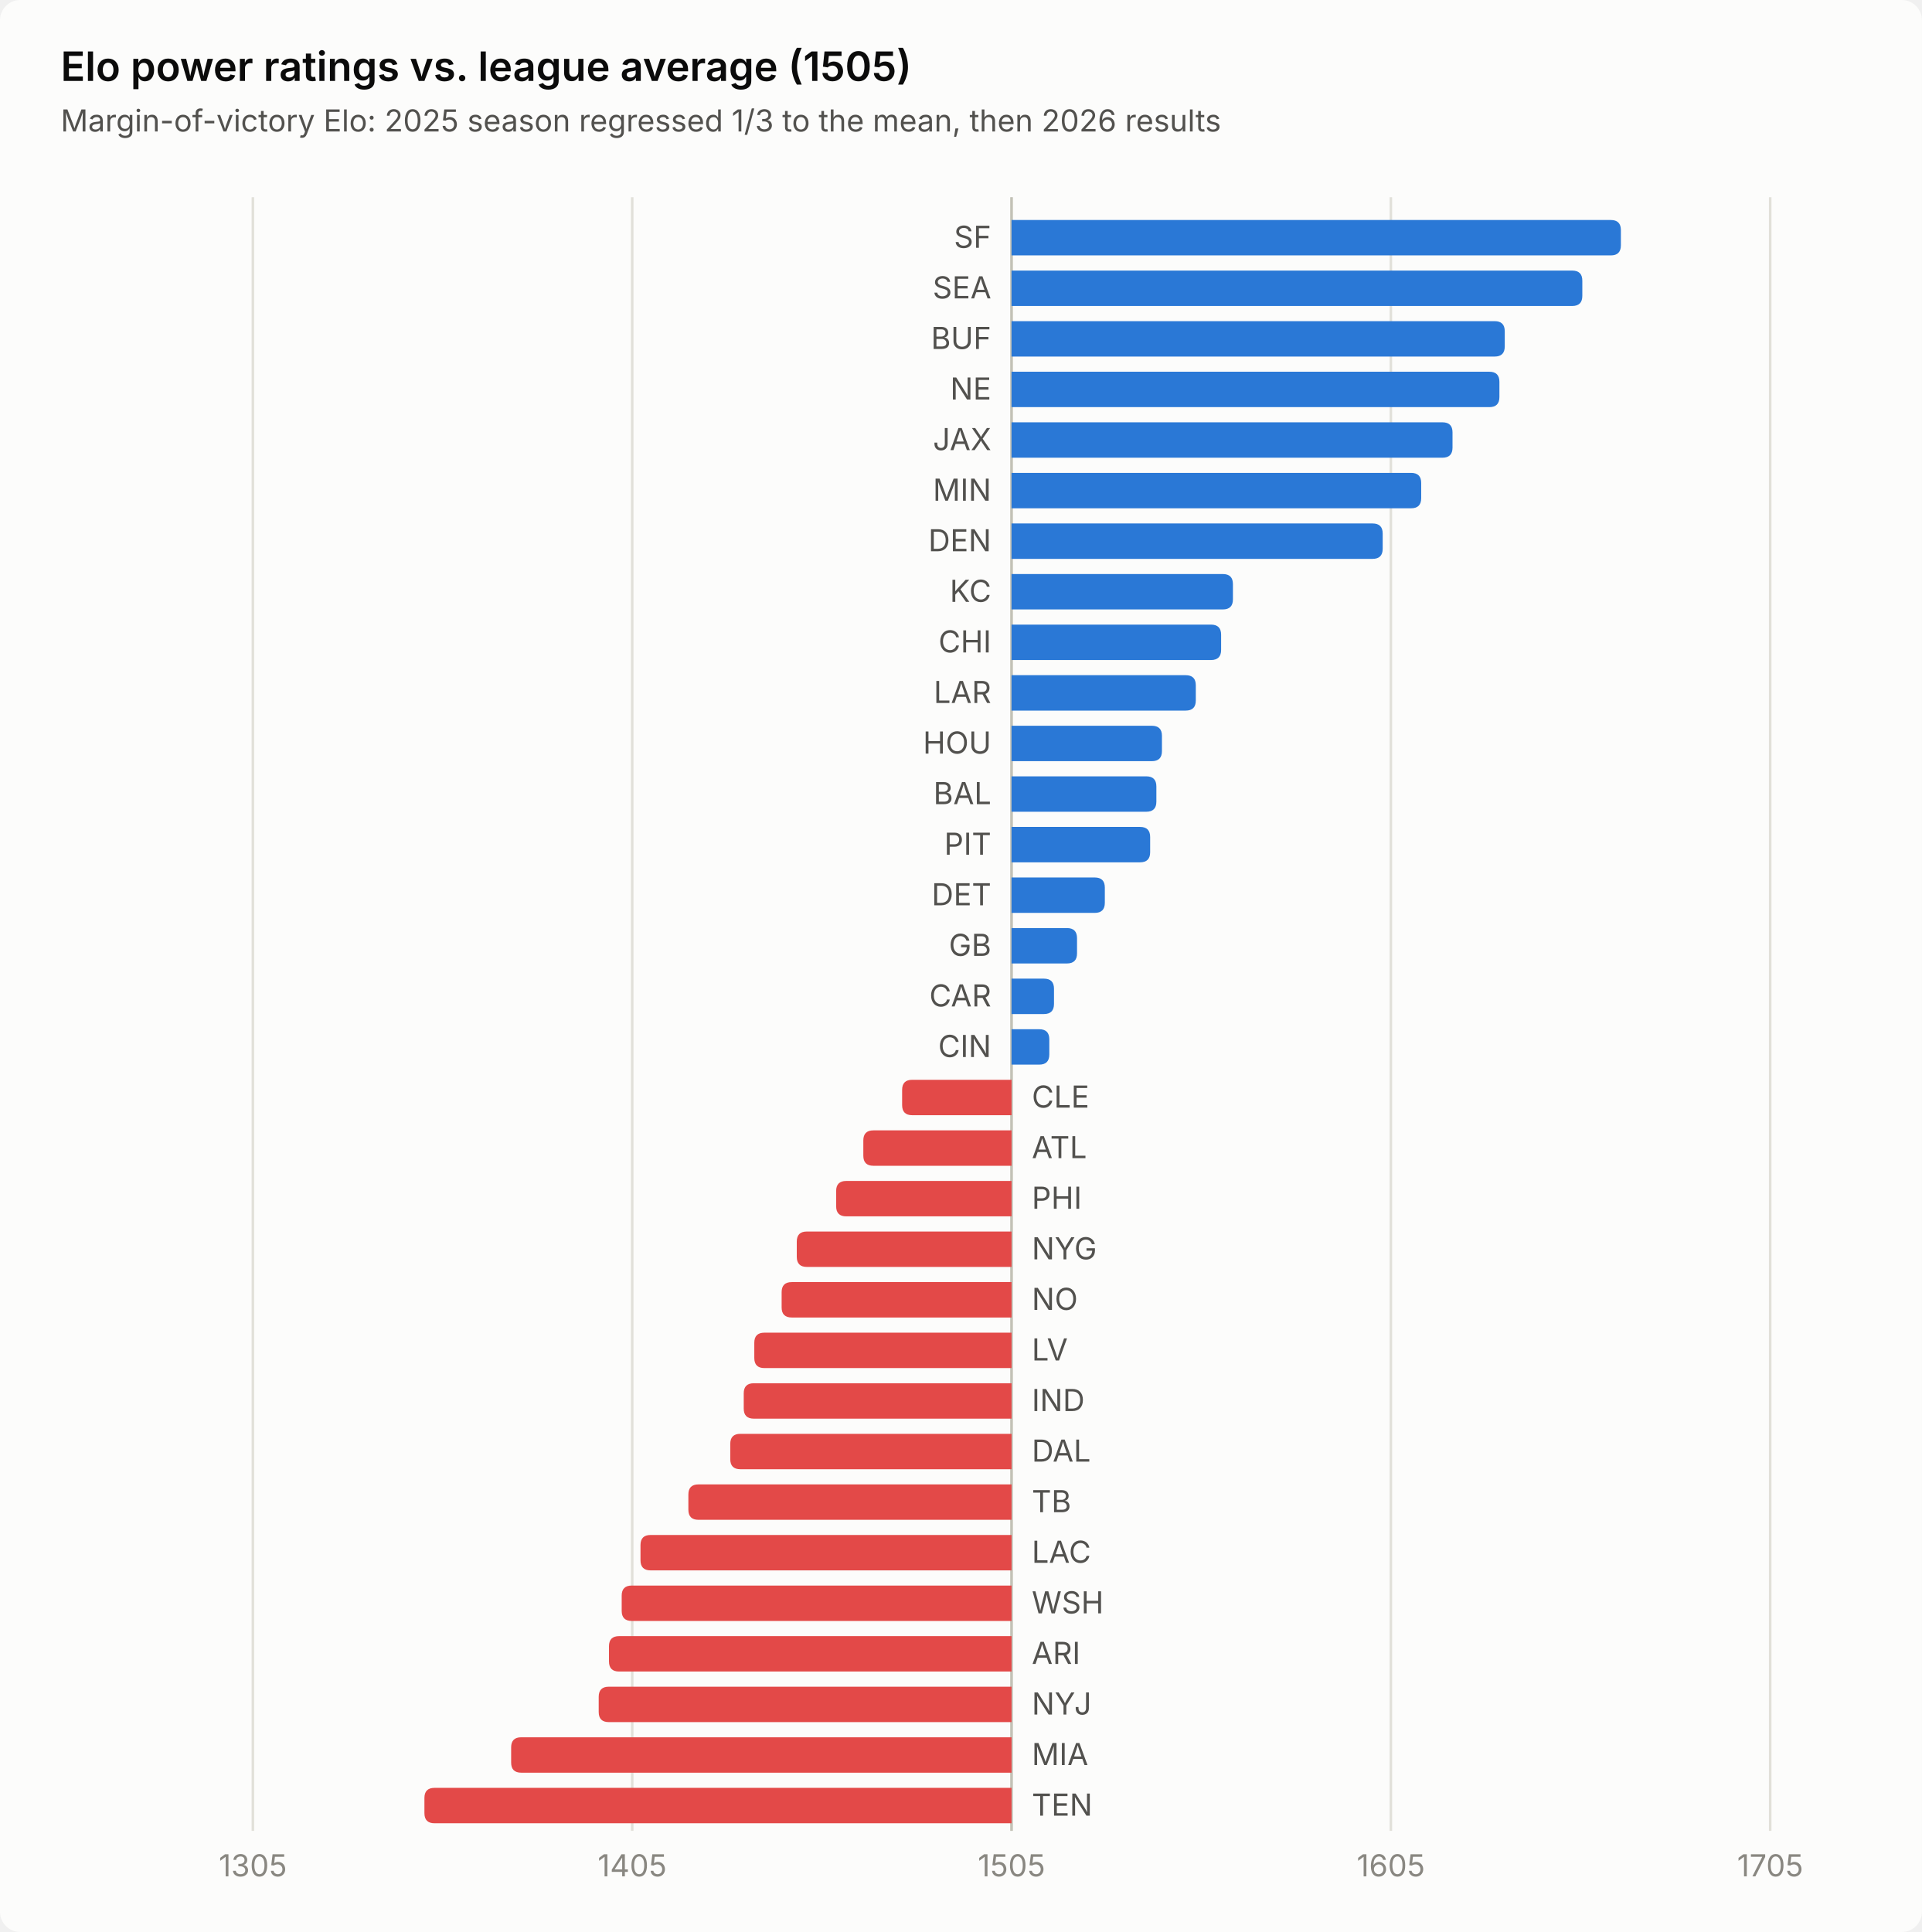
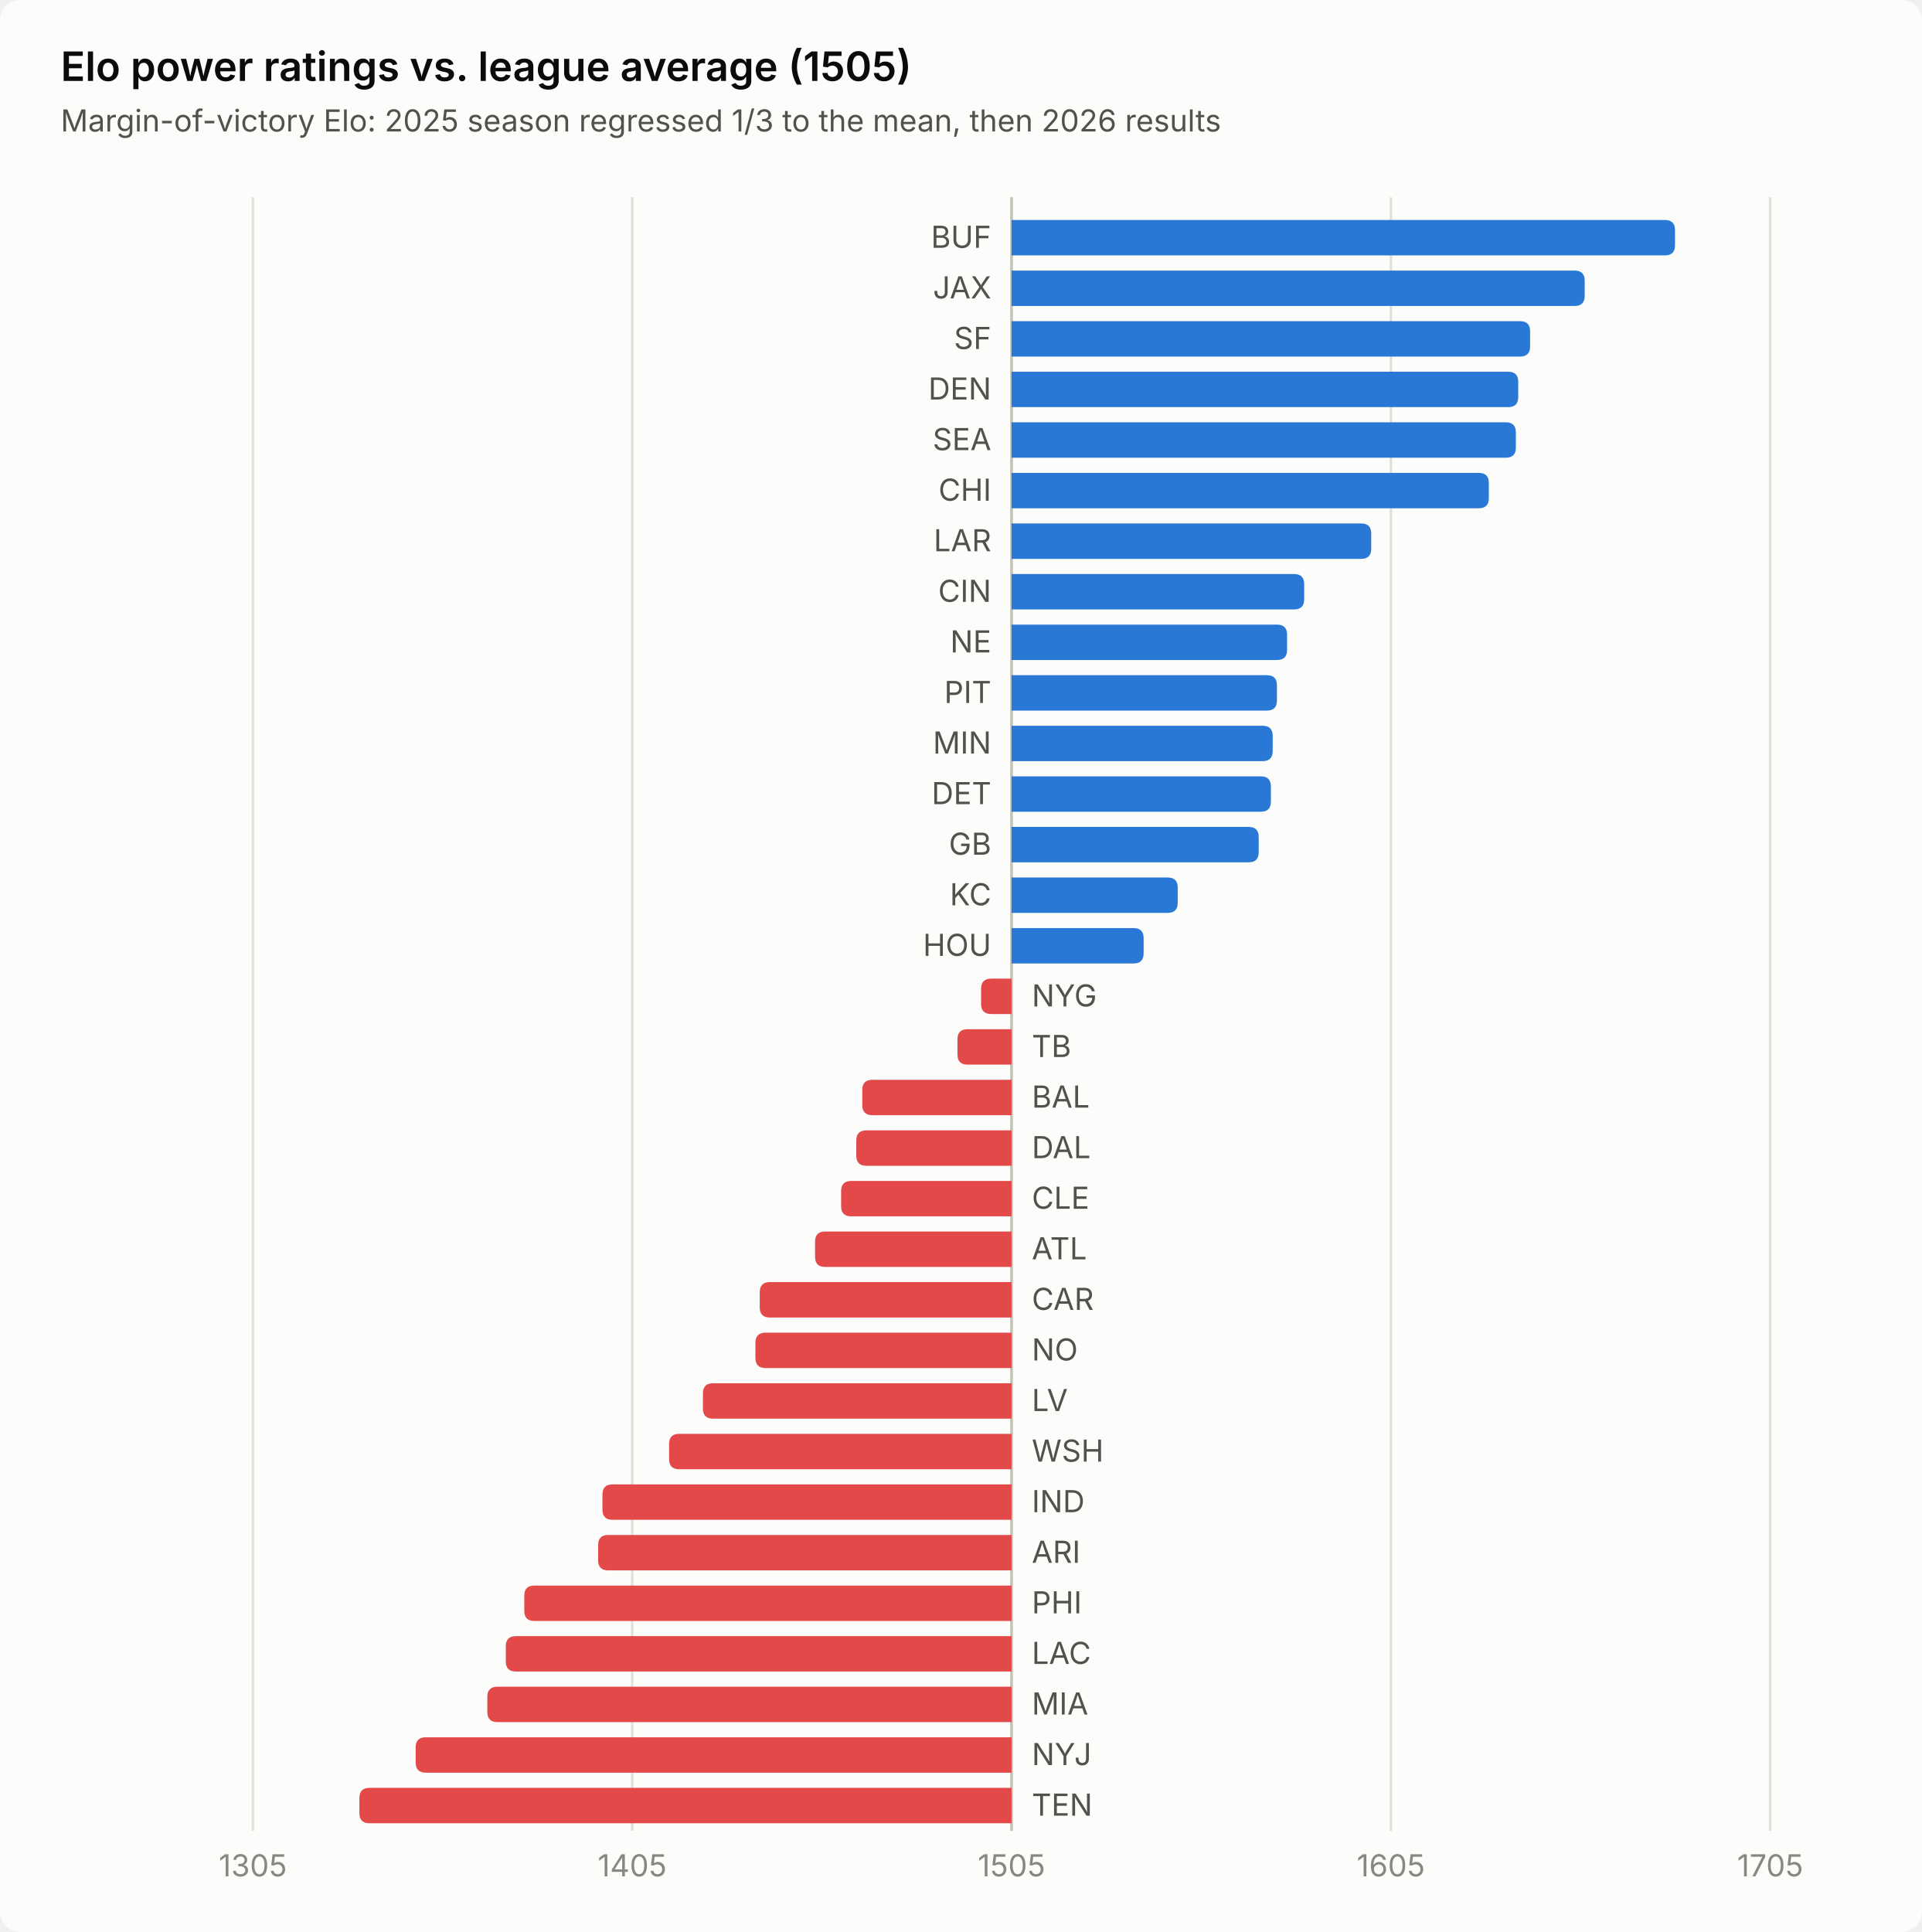
<svg xmlns="http://www.w3.org/2000/svg" viewBox="0 0 760 764" width="760" height="764" role="img" aria-label="Elo power ratings vs. league average (1505)">
  <style>
  .bg{fill:#fcfcfb} .t{fill:#0b0b0b} .t2{fill:#52514e} .m{fill:#898781}
  .grid{stroke:#e1e0d9;stroke-width:1} .axis{stroke:#c3c2b7;stroke-width:1} .ring{stroke:#fcfcfb;stroke-width:2}
  .pos{fill:#2a78d6} .neg{fill:#e34948} .on{fill:#ffffff} .s1{fill:#2a78d6} .l1{stroke:#2a78d6} .s2{fill:#eb6834} .l2{stroke:#eb6834} .s3{fill:#1baf7a} .l3{stroke:#1baf7a} .s4{fill:#eda100} .l4{stroke:#eda100} .s5{fill:#e87ba4} .l5{stroke:#e87ba4} .s6{fill:#008300} .l6{stroke:#008300}
  @media (prefers-color-scheme: dark){
    .bg{fill:#1a1a19} .t{fill:#ffffff} .t2{fill:#c3c2b7}
    .grid{stroke:#2c2c2a} .axis{stroke:#383835} .ring{stroke:#1a1a19}
    .pos{fill:#3987e5} .neg{fill:#e66767} .s1{fill:#3987e5} .l1{stroke:#3987e5} .s2{fill:#d95926} .l2{stroke:#d95926} .s3{fill:#199e70} .l3{stroke:#199e70} .s4{fill:#c98500} .l4{stroke:#c98500} .s5{fill:#d55181} .l5{stroke:#d55181} .s6{fill:#008300} .l6{stroke:#008300}
  }
  .title{font-size:16px;font-weight:600} .sub{font-size:12px}
  text{font-family:system-ui,-apple-system,"Segoe UI",sans-serif;font-size:12px}
  .num{font-variant-numeric:tabular-nums}
  .hover:hover{opacity:.82}
</style>
  <rect class="bg" width="760" height="764" rx="8" />
  <text class="t title" x="24" y="32">Elo power ratings vs. league average (1505)</text>
  <text class="t2 sub" x="24" y="52">Margin-of-victory Elo: 2025 season regressed 1/3 to the mean, then 2026 results</text>
  <line class="grid" x1="100.0" x2="100.0" y1="78.0" y2="724.0" />
  <text class="m num" x="100.0" y="742.0" text-anchor="middle">1305</text>
  <line class="grid" x1="250.0" x2="250.0" y1="78.0" y2="724.0" />
  <text class="m num" x="250.0" y="742.0" text-anchor="middle">1405</text>
  <line class="grid" x1="400.0" x2="400.0" y1="78.0" y2="724.0" />
  <text class="m num" x="400.0" y="742.0" text-anchor="middle">1505</text>
  <line class="grid" x1="550.0" x2="550.0" y1="78.0" y2="724.0" />
  <text class="m num" x="550.0" y="742.0" text-anchor="middle">1605</text>
  <line class="grid" x1="700.0" x2="700.0" y1="78.0" y2="724.0" />
  <text class="m num" x="700.0" y="742.0" text-anchor="middle">1705</text>
  <line class="axis" x1="400.0" x2="400.0" y1="78.0" y2="724.0" />
  <g class="hover">
    <rect x="0" y="84.0" width="760" height="20.0" fill="transparent" />
-     <path d="M400.0 87.0 H636.957 Q640.957 87.0 640.957 91.0 V97.0 Q640.957 101.0 636.957 101.0 H400.0 Z" class="pos" />
-     <text class="t2" x="392.0" y="98.0" text-anchor="end" font-size="11">SF</text>
+     <path d="M400.0 87.0 H658.354 Q662.354 87.0 662.354 91.0 V97.0 Q662.354 101.0 658.354 101.0 H400.0 Z" class="pos" />
+     <text class="t2" x="392.0" y="98.0" text-anchor="end" font-size="11">BUF</text>
  </g>
  <g class="hover">
    <rect x="0" y="104.0" width="760" height="20.0" fill="transparent" />
-     <path d="M400.0 107.0 H621.707 Q625.707 107.0 625.707 111.0 V117.0 Q625.707 121.0 621.707 121.0 H400.0 Z" class="pos" />
-     <text class="t2" x="392.0" y="118.0" text-anchor="end" font-size="11">SEA</text>
+     <path d="M400.0 107.0 H622.649 Q626.649 107.0 626.649 111.0 V117.0 Q626.649 121.0 622.649 121.0 H400.0 Z" class="pos" />
+     <text class="t2" x="392.0" y="118.0" text-anchor="end" font-size="11">JAX</text>
  </g>
  <g class="hover">
    <rect x="0" y="124.0" width="760" height="20.0" fill="transparent" />
-     <path d="M400.0 127.0 H591.033 Q595.033 127.0 595.033 131.0 V137.0 Q595.033 141.0 591.033 141.0 H400.0 Z" class="pos" />
-     <text class="t2" x="392.0" y="138.0" text-anchor="end" font-size="11">BUF</text>
+     <path d="M400.0 127.0 H601.058 Q605.058 127.0 605.058 131.0 V137.0 Q605.058 141.0 601.058 141.0 H400.0 Z" class="pos" />
+     <text class="t2" x="392.0" y="138.0" text-anchor="end" font-size="11">SF</text>
  </g>
  <g class="hover">
    <rect x="0" y="144.0" width="760" height="20.0" fill="transparent" />
-     <path d="M400.0 147.0 H588.922 Q592.922 147.0 592.922 151.0 V157.0 Q592.922 161.0 588.922 161.0 H400.0 Z" class="pos" />
-     <text class="t2" x="392.0" y="158.0" text-anchor="end" font-size="11">NE</text>
+     <path d="M400.0 147.0 H596.368 Q600.368 147.0 600.368 151.0 V157.0 Q600.368 161.0 596.368 161.0 H400.0 Z" class="pos" />
+     <text class="t2" x="392.0" y="158.0" text-anchor="end" font-size="11">DEN</text>
  </g>
  <g class="hover">
    <rect x="0" y="164.0" width="760" height="20.0" fill="transparent" />
-     <path d="M400.0 167.0 H570.378 Q574.378 167.0 574.378 171.0 V177.0 Q574.378 181.0 570.378 181.0 H400.0 Z" class="pos" />
-     <text class="t2" x="392.0" y="178.0" text-anchor="end" font-size="11">JAX</text>
+     <path d="M400.0 167.0 H595.424 Q599.424 167.0 599.424 171.0 V177.0 Q599.424 181.0 595.424 181.0 H400.0 Z" class="pos" />
+     <text class="t2" x="392.0" y="178.0" text-anchor="end" font-size="11">SEA</text>
  </g>
  <g class="hover">
    <rect x="0" y="184.0" width="760" height="20.0" fill="transparent" />
-     <path d="M400.0 187.0 H557.993 Q561.993 187.0 561.993 191.0 V197.0 Q561.993 201.0 557.993 201.0 H400.0 Z" class="pos" />
-     <text class="t2" x="392.0" y="198.0" text-anchor="end" font-size="11">MIN</text>
+     <path d="M400.0 187.0 H584.741 Q588.741 187.0 588.741 191.0 V197.0 Q588.741 201.0 584.741 201.0 H400.0 Z" class="pos" />
+     <text class="t2" x="392.0" y="198.0" text-anchor="end" font-size="11">CHI</text>
  </g>
  <g class="hover">
    <rect x="0" y="204.0" width="760" height="20.0" fill="transparent" />
-     <path d="M400.0 207.0 H542.764 Q546.764 207.0 546.764 211.0 V217.0 Q546.764 221.0 542.764 221.0 H400.0 Z" class="pos" />
-     <text class="t2" x="392.0" y="218.0" text-anchor="end" font-size="11">DEN</text>
+     <path d="M400.0 207.0 H538.234 Q542.234 207.0 542.234 211.0 V217.0 Q542.234 221.0 538.234 221.0 H400.0 Z" class="pos" />
+     <text class="t2" x="392.0" y="218.0" text-anchor="end" font-size="11">LAR</text>
  </g>
  <g class="hover">
    <rect x="0" y="224.0" width="760" height="20.0" fill="transparent" />
-     <path d="M400.0 227.0 H483.543 Q487.543 227.0 487.543 231.0 V237.0 Q487.543 241.0 483.543 241.0 H400.0 Z" class="pos" />
-     <text class="t2" x="392.0" y="238.0" text-anchor="end" font-size="11">KC</text>
+     <path d="M400.0 227.0 H511.721 Q515.721 227.0 515.721 231.0 V237.0 Q515.721 241.0 511.721 241.0 H400.0 Z" class="pos" />
+     <text class="t2" x="392.0" y="238.0" text-anchor="end" font-size="11">CIN</text>
  </g>
  <g class="hover">
    <rect x="0" y="244.0" width="760" height="20.0" fill="transparent" />
-     <path d="M400.0 247.0 H478.873 Q482.873 247.0 482.873 251.0 V257.0 Q482.873 261.0 478.873 261.0 H400.0 Z" class="pos" />
-     <text class="t2" x="392.0" y="258.0" text-anchor="end" font-size="11">CHI</text>
+     <path d="M400.0 247.0 H504.957 Q508.957 247.0 508.957 251.0 V257.0 Q508.957 261.0 504.957 261.0 H400.0 Z" class="pos" />
+     <text class="t2" x="392.0" y="258.0" text-anchor="end" font-size="11">NE</text>
  </g>
  <g class="hover">
    <rect x="0" y="264.0" width="760" height="20.0" fill="transparent" />
-     <path d="M400.0 267.0 H468.864 Q472.864 267.0 472.864 271.0 V277.0 Q472.864 281.0 468.864 281.0 H400.0 Z" class="pos" />
-     <text class="t2" x="392.0" y="278.0" text-anchor="end" font-size="11">LAR</text>
+     <path d="M400.0 267.0 H500.944 Q504.944 267.0 504.944 271.0 V277.0 Q504.944 281.0 500.944 281.0 H400.0 Z" class="pos" />
+     <text class="t2" x="392.0" y="278.0" text-anchor="end" font-size="11">PIT</text>
  </g>
  <g class="hover">
    <rect x="0" y="284.0" width="760" height="20.0" fill="transparent" />
-     <path d="M400.0 287.0 H455.476 Q459.476 287.0 459.476 291.0 V297.0 Q459.476 301.0 455.476 301.0 H400.0 Z" class="pos" />
-     <text class="t2" x="392.0" y="298.0" text-anchor="end" font-size="11">HOU</text>
+     <path d="M400.0 287.0 H499.268 Q503.268 287.0 503.268 291.0 V297.0 Q503.268 301.0 499.268 301.0 H400.0 Z" class="pos" />
+     <text class="t2" x="392.0" y="298.0" text-anchor="end" font-size="11">MIN</text>
  </g>
  <g class="hover">
    <rect x="0" y="304.0" width="760" height="20.0" fill="transparent" />
-     <path d="M400.0 307.0 H453.271 Q457.271 307.0 457.271 311.0 V317.0 Q457.271 321.0 453.271 321.0 H400.0 Z" class="pos" />
-     <text class="t2" x="392.0" y="318.0" text-anchor="end" font-size="11">BAL</text>
+     <path d="M400.0 307.0 H498.554 Q502.554 307.0 502.554 311.0 V317.0 Q502.554 321.0 498.554 321.0 H400.0 Z" class="pos" />
+     <text class="t2" x="392.0" y="318.0" text-anchor="end" font-size="11">DET</text>
  </g>
  <g class="hover">
    <rect x="0" y="324.0" width="760" height="20.0" fill="transparent" />
-     <path d="M400.0 327.0 H450.812 Q454.812 327.0 454.812 331.0 V337.0 Q454.812 341.0 450.812 341.0 H400.0 Z" class="pos" />
-     <text class="t2" x="392.0" y="338.0" text-anchor="end" font-size="11">PIT</text>
+     <path d="M400.0 327.0 H493.737 Q497.737 327.0 497.737 331.0 V337.0 Q497.737 341.0 493.737 341.0 H400.0 Z" class="pos" />
+     <text class="t2" x="392.0" y="338.0" text-anchor="end" font-size="11">GB</text>
  </g>
  <g class="hover">
    <rect x="0" y="344.0" width="760" height="20.0" fill="transparent" />
-     <path d="M400.0 347.0 H432.89 Q436.89 347.0 436.89 351.0 V357.0 Q436.89 361.0 432.89 361.0 H400.0 Z" class="pos" />
-     <text class="t2" x="392.0" y="358.0" text-anchor="end" font-size="11">DET</text>
+     <path d="M400.0 347.0 H461.714 Q465.714 347.0 465.714 351.0 V357.0 Q465.714 361.0 461.714 361.0 H400.0 Z" class="pos" />
+     <text class="t2" x="392.0" y="358.0" text-anchor="end" font-size="11">KC</text>
  </g>
  <g class="hover">
    <rect x="0" y="364.0" width="760" height="20.0" fill="transparent" />
-     <path d="M400.0 367.0 H421.895 Q425.895 367.0 425.895 371.0 V377.0 Q425.895 381.0 421.895 381.0 H400.0 Z" class="pos" />
-     <text class="t2" x="392.0" y="378.0" text-anchor="end" font-size="11">GB</text>
+     <path d="M400.0 367.0 H448.233 Q452.233 367.0 452.233 371.0 V377.0 Q452.233 381.0 448.233 381.0 H400.0 Z" class="pos" />
+     <text class="t2" x="392.0" y="378.0" text-anchor="end" font-size="11">HOU</text>
  </g>
  <g class="hover">
    <rect x="0" y="384.0" width="760" height="20.0" fill="transparent" />
-     <path d="M400.0 387.0 H412.787 Q416.787 387.0 416.787 391.0 V397.0 Q416.787 401.0 412.787 401.0 H400.0 Z" class="pos" />
-     <text class="t2" x="392.0" y="398.0" text-anchor="end" font-size="11">CAR</text>
+     <path d="M400.0 387.0 H391.952 Q387.952 387.0 387.952 391.0 V397.0 Q387.952 401.0 391.952 401.0 H400.0 Z" class="neg" />
+     <text class="t2" x="408.0" y="398.0" text-anchor="start" font-size="11">NYG</text>
  </g>
  <g class="hover">
    <rect x="0" y="404.0" width="760" height="20.0" fill="transparent" />
-     <path d="M400.0 407.0 H410.934 Q414.934 407.0 414.934 411.0 V417.0 Q414.934 421.0 410.934 421.0 H400.0 Z" class="pos" />
-     <text class="t2" x="392.0" y="418.0" text-anchor="end" font-size="11">CIN</text>
+     <path d="M400.0 407.0 H382.617 Q378.617 407.0 378.617 411.0 V417.0 Q378.617 421.0 382.617 421.0 H400.0 Z" class="neg" />
+     <text class="t2" x="408.0" y="418.0" text-anchor="start" font-size="11">TB</text>
  </g>
  <g class="hover">
    <rect x="0" y="424.0" width="760" height="20.0" fill="transparent" />
-     <path d="M400.0 427.0 H360.732 Q356.732 427.0 356.732 431.0 V437.0 Q356.732 441.0 360.732 441.0 H400.0 Z" class="neg" />
-     <text class="t2" x="408.0" y="438.0" text-anchor="start" font-size="11">CLE</text>
+     <path d="M400.0 427.0 H344.977 Q340.977 427.0 340.977 431.0 V437.0 Q340.977 441.0 344.977 441.0 H400.0 Z" class="neg" />
+     <text class="t2" x="408.0" y="438.0" text-anchor="start" font-size="11">BAL</text>
  </g>
  <g class="hover">
    <rect x="0" y="444.0" width="760" height="20.0" fill="transparent" />
-     <path d="M400.0 447.0 H345.387 Q341.387 447.0 341.387 451.0 V457.0 Q341.387 461.0 345.387 461.0 H400.0 Z" class="neg" />
-     <text class="t2" x="408.0" y="458.0" text-anchor="start" font-size="11">ATL</text>
+     <path d="M400.0 447.0 H342.606 Q338.606 447.0 338.606 451.0 V457.0 Q338.606 461.0 342.606 461.0 H400.0 Z" class="neg" />
+     <text class="t2" x="408.0" y="458.0" text-anchor="start" font-size="11">DAL</text>
  </g>
  <g class="hover">
    <rect x="0" y="464.0" width="760" height="20.0" fill="transparent" />
-     <path d="M400.0 467.0 H334.641 Q330.641 467.0 330.641 471.0 V477.0 Q330.641 481.0 334.641 481.0 H400.0 Z" class="neg" />
-     <text class="t2" x="408.0" y="478.0" text-anchor="start" font-size="11">PHI</text>
+     <path d="M400.0 467.0 H336.607 Q332.607 467.0 332.607 471.0 V477.0 Q332.607 481.0 336.607 481.0 H400.0 Z" class="neg" />
+     <text class="t2" x="408.0" y="478.0" text-anchor="start" font-size="11">CLE</text>
  </g>
  <g class="hover">
    <rect x="0" y="484.0" width="760" height="20.0" fill="transparent" />
-     <path d="M400.0 487.0 H319.073 Q315.073 487.0 315.073 491.0 V497.0 Q315.073 501.0 319.073 501.0 H400.0 Z" class="neg" />
-     <text class="t2" x="408.0" y="498.0" text-anchor="start" font-size="11">NYG</text>
+     <path d="M400.0 487.0 H326.303 Q322.303 487.0 322.303 491.0 V497.0 Q322.303 501.0 326.303 501.0 H400.0 Z" class="neg" />
+     <text class="t2" x="408.0" y="498.0" text-anchor="start" font-size="11">ATL</text>
  </g>
  <g class="hover">
    <rect x="0" y="504.0" width="760" height="20.0" fill="transparent" />
-     <path d="M400.0 507.0 H313.084 Q309.084 507.0 309.084 511.0 V517.0 Q309.084 521.0 313.084 521.0 H400.0 Z" class="neg" />
-     <text class="t2" x="408.0" y="518.0" text-anchor="start" font-size="11">NO</text>
+     <path d="M400.0 507.0 H304.429 Q300.429 507.0 300.429 511.0 V517.0 Q300.429 521.0 304.429 521.0 H400.0 Z" class="neg" />
+     <text class="t2" x="408.0" y="518.0" text-anchor="start" font-size="11">CAR</text>
  </g>
  <g class="hover">
    <rect x="0" y="524.0" width="760" height="20.0" fill="transparent" />
-     <path d="M400.0 527.0 H302.275 Q298.275 527.0 298.275 531.0 V537.0 Q298.275 541.0 302.275 541.0 H400.0 Z" class="neg" />
-     <text class="t2" x="408.0" y="538.0" text-anchor="start" font-size="11">LV</text>
+     <path d="M400.0 527.0 H302.729 Q298.729 527.0 298.729 531.0 V537.0 Q298.729 541.0 302.729 541.0 H400.0 Z" class="neg" />
+     <text class="t2" x="408.0" y="538.0" text-anchor="start" font-size="11">NO</text>
  </g>
  <g class="hover">
    <rect x="0" y="544.0" width="760" height="20.0" fill="transparent" />
-     <path d="M400.0 547.0 H298.097 Q294.097 547.0 294.097 551.0 V557.0 Q294.097 561.0 298.097 561.0 H400.0 Z" class="neg" />
-     <text class="t2" x="408.0" y="558.0" text-anchor="start" font-size="11">IND</text>
+     <path d="M400.0 547.0 H281.955 Q277.955 547.0 277.955 551.0 V557.0 Q277.955 561.0 281.955 561.0 H400.0 Z" class="neg" />
+     <text class="t2" x="408.0" y="558.0" text-anchor="start" font-size="11">LV</text>
  </g>
  <g class="hover">
    <rect x="0" y="564.0" width="760" height="20.0" fill="transparent" />
-     <path d="M400.0 567.0 H292.77 Q288.77 567.0 288.77 571.0 V577.0 Q288.77 581.0 292.77 581.0 H400.0 Z" class="neg" />
-     <text class="t2" x="408.0" y="578.0" text-anchor="start" font-size="11">DAL</text>
+     <path d="M400.0 567.0 H268.588 Q264.588 567.0 264.588 571.0 V577.0 Q264.588 581.0 268.588 581.0 H400.0 Z" class="neg" />
+     <text class="t2" x="408.0" y="578.0" text-anchor="start" font-size="11">WSH</text>
  </g>
  <g class="hover">
    <rect x="0" y="584.0" width="760" height="20.0" fill="transparent" />
-     <path d="M400.0 587.0 H276.206 Q272.206 587.0 272.206 591.0 V597.0 Q272.206 601.0 276.206 601.0 H400.0 Z" class="neg" />
-     <text class="t2" x="408.0" y="598.0" text-anchor="start" font-size="11">TB</text>
+     <path d="M400.0 587.0 H242.227 Q238.227 587.0 238.227 591.0 V597.0 Q238.227 601.0 242.227 601.0 H400.0 Z" class="neg" />
+     <text class="t2" x="408.0" y="598.0" text-anchor="start" font-size="11">IND</text>
  </g>
  <g class="hover">
    <rect x="0" y="604.0" width="760" height="20.0" fill="transparent" />
-     <path d="M400.0 607.0 H257.274 Q253.274 607.0 253.274 611.0 V617.0 Q253.274 621.0 257.274 621.0 H400.0 Z" class="neg" />
-     <text class="t2" x="408.0" y="618.0" text-anchor="start" font-size="11">LAC</text>
+     <path d="M400.0 607.0 H240.52 Q236.52 607.0 236.52 611.0 V617.0 Q236.52 621.0 240.52 621.0 H400.0 Z" class="neg" />
+     <text class="t2" x="408.0" y="618.0" text-anchor="start" font-size="11">ARI</text>
  </g>
  <g class="hover">
    <rect x="0" y="624.0" width="760" height="20.0" fill="transparent" />
-     <path d="M400.0 627.0 H249.838 Q245.838 627.0 245.838 631.0 V637.0 Q245.838 641.0 249.838 641.0 H400.0 Z" class="neg" />
-     <text class="t2" x="408.0" y="638.0" text-anchor="start" font-size="11">WSH</text>
+     <path d="M400.0 627.0 H211.319 Q207.319 627.0 207.319 631.0 V637.0 Q207.319 641.0 211.319 641.0 H400.0 Z" class="neg" />
+     <text class="t2" x="408.0" y="638.0" text-anchor="start" font-size="11">PHI</text>
  </g>
  <g class="hover">
    <rect x="0" y="644.0" width="760" height="20.0" fill="transparent" />
-     <path d="M400.0 647.0 H244.815 Q240.815 647.0 240.815 651.0 V657.0 Q240.815 661.0 244.815 661.0 H400.0 Z" class="neg" />
-     <text class="t2" x="408.0" y="658.0" text-anchor="start" font-size="11">ARI</text>
+     <path d="M400.0 647.0 H204.015 Q200.015 647.0 200.015 651.0 V657.0 Q200.015 661.0 204.015 661.0 H400.0 Z" class="neg" />
+     <text class="t2" x="408.0" y="658.0" text-anchor="start" font-size="11">LAC</text>
  </g>
  <g class="hover">
    <rect x="0" y="664.0" width="760" height="20.0" fill="transparent" />
-     <path d="M400.0 667.0 H240.75 Q236.75 667.0 236.75 671.0 V677.0 Q236.75 681.0 240.75 681.0 H400.0 Z" class="neg" />
-     <text class="t2" x="408.0" y="678.0" text-anchor="start" font-size="11">NYJ</text>
+     <path d="M400.0 667.0 H196.709 Q192.709 667.0 192.709 671.0 V677.0 Q192.709 681.0 196.709 681.0 H400.0 Z" class="neg" />
+     <text class="t2" x="408.0" y="678.0" text-anchor="start" font-size="11">MIA</text>
  </g>
  <g class="hover">
    <rect x="0" y="684.0" width="760" height="20.0" fill="transparent" />
-     <path d="M400.0 687.0 H206.125 Q202.125 687.0 202.125 691.0 V697.0 Q202.125 701.0 206.125 701.0 H400.0 Z" class="neg" />
-     <text class="t2" x="408.0" y="698.0" text-anchor="start" font-size="11">MIA</text>
+     <path d="M400.0 687.0 H168.377 Q164.377 687.0 164.377 691.0 V697.0 Q164.377 701.0 168.377 701.0 H400.0 Z" class="neg" />
+     <text class="t2" x="408.0" y="698.0" text-anchor="start" font-size="11">NYJ</text>
  </g>
  <g class="hover">
    <rect x="0" y="704.0" width="760" height="20.0" fill="transparent" />
-     <path d="M400.0 707.0 H171.833 Q167.833 707.0 167.833 711.0 V717.0 Q167.833 721.0 171.833 721.0 H400.0 Z" class="neg" />
+     <path d="M400.0 707.0 H146.114 Q142.114 707.0 142.114 711.0 V717.0 Q142.114 721.0 146.114 721.0 H400.0 Z" class="neg" />
    <text class="t2" x="408.0" y="718.0" text-anchor="start" font-size="11">TEN</text>
  </g>
</svg>
